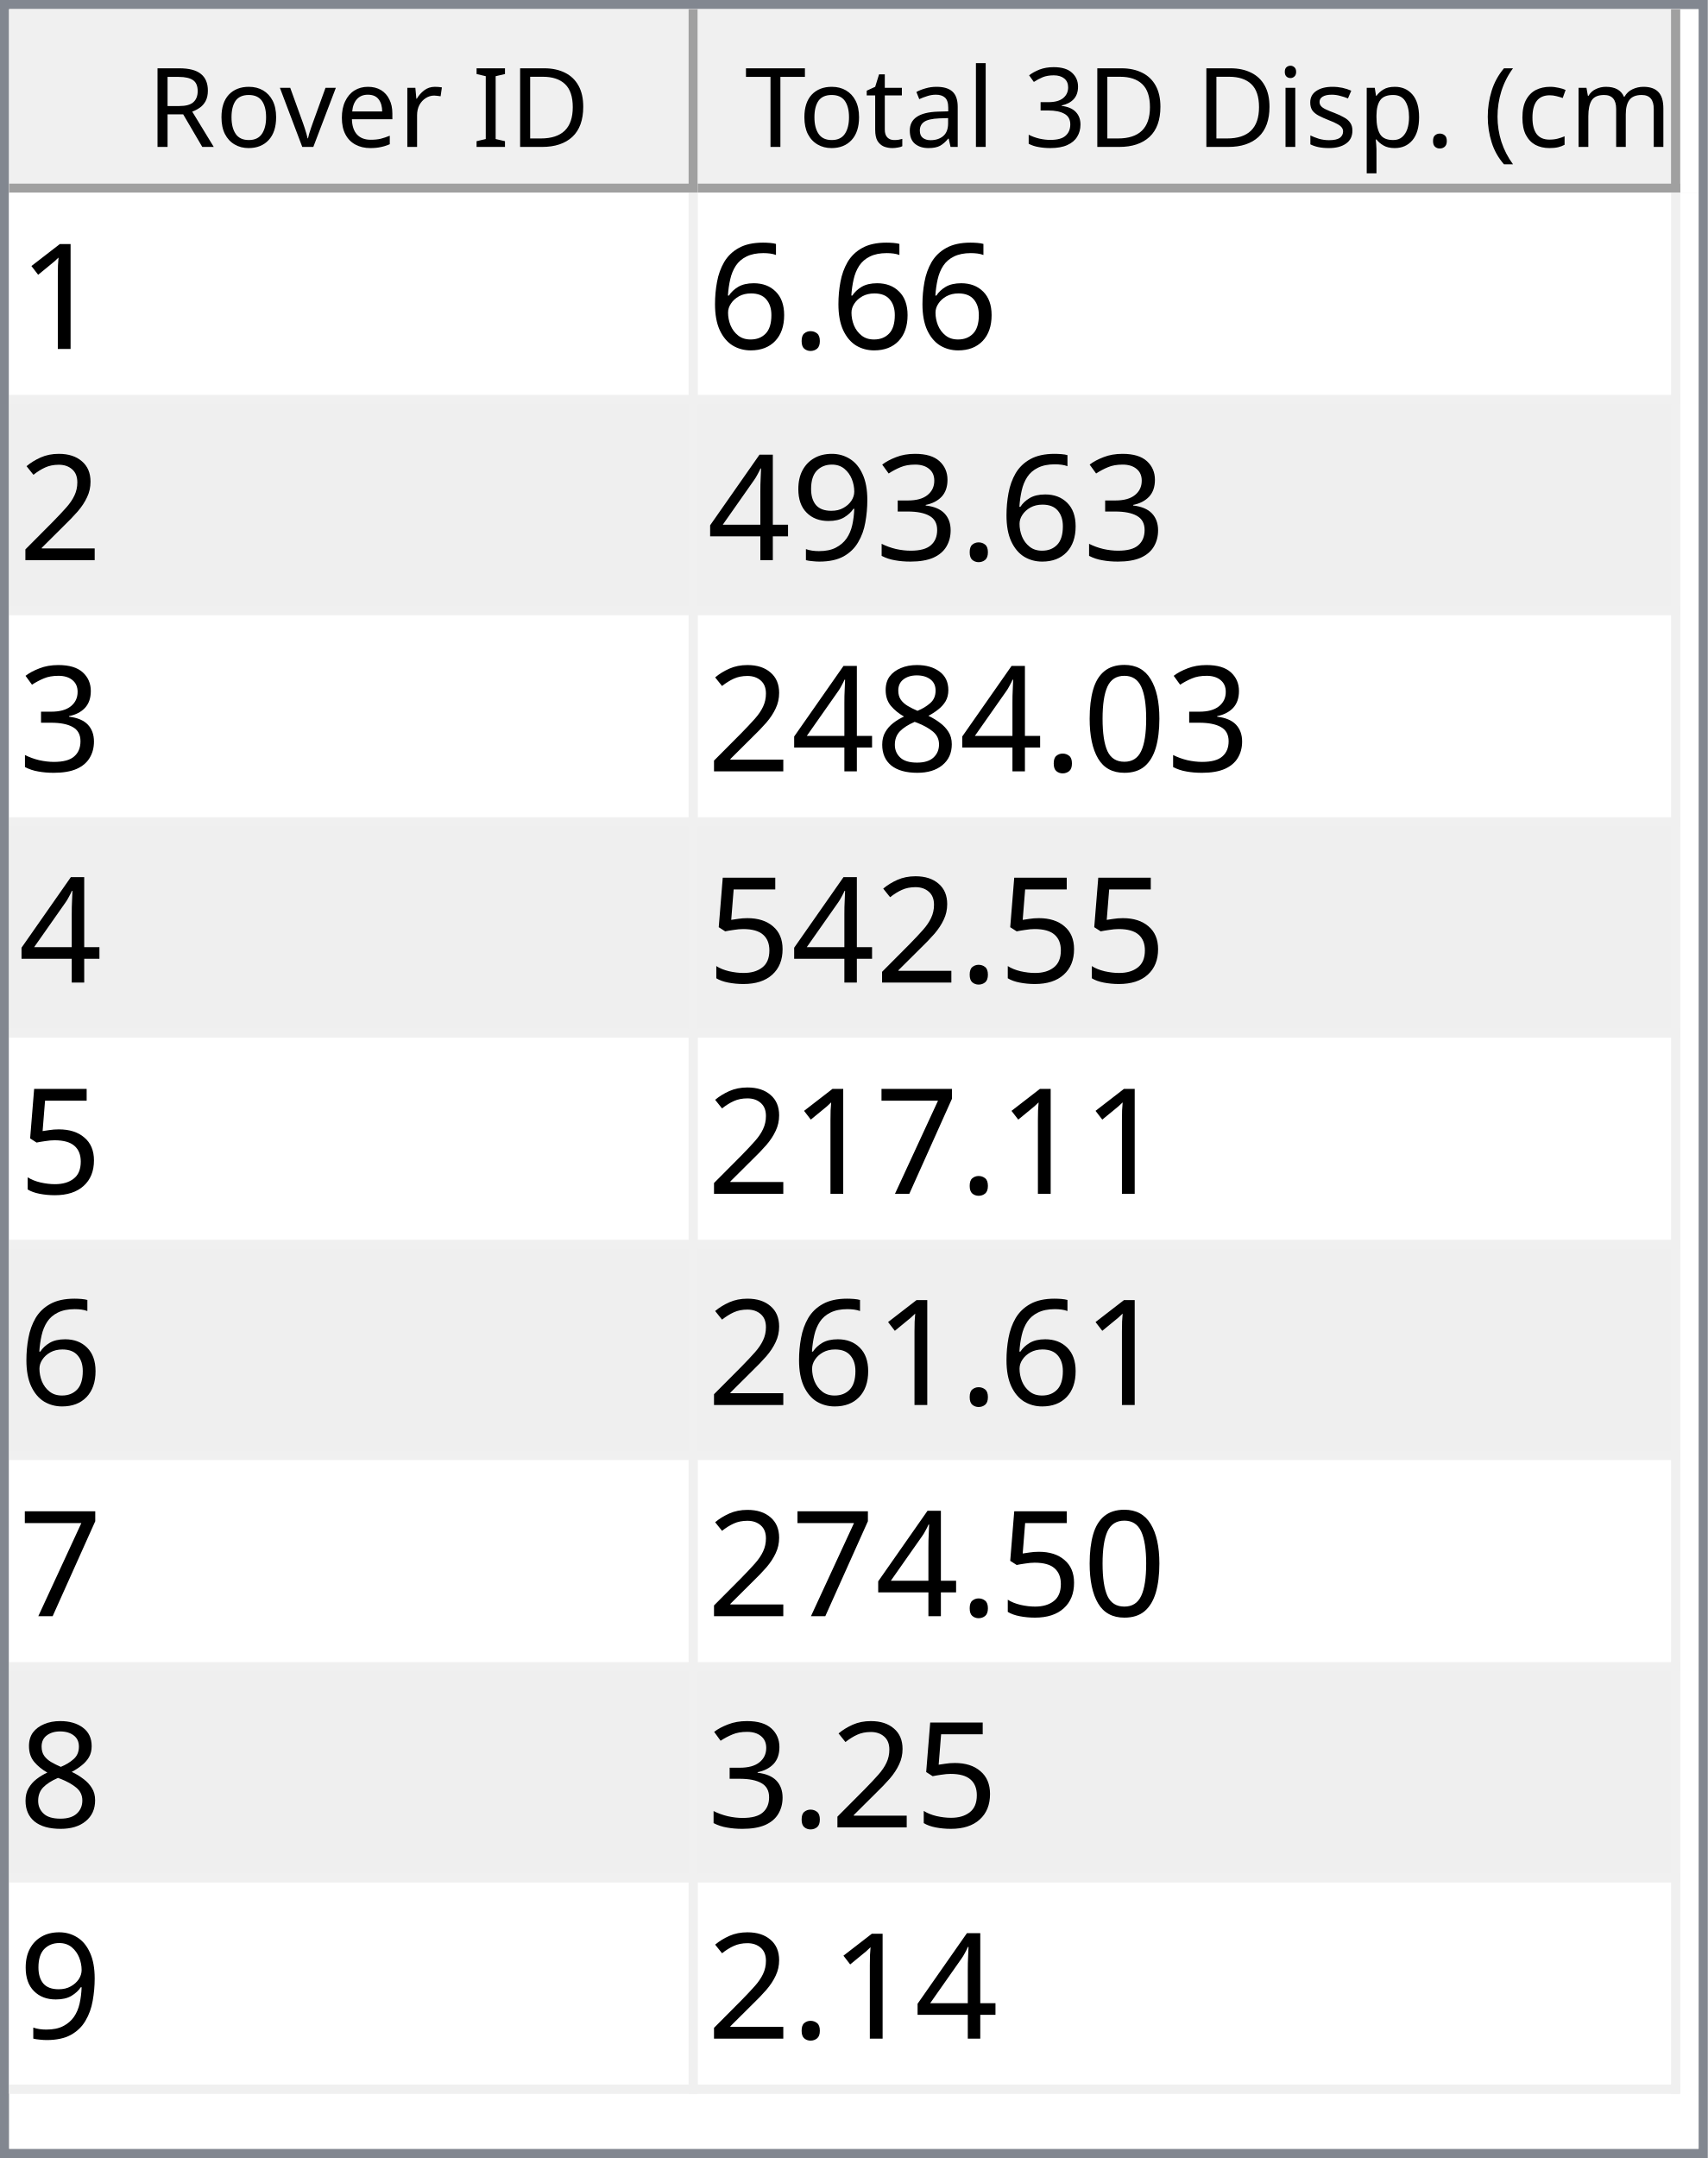
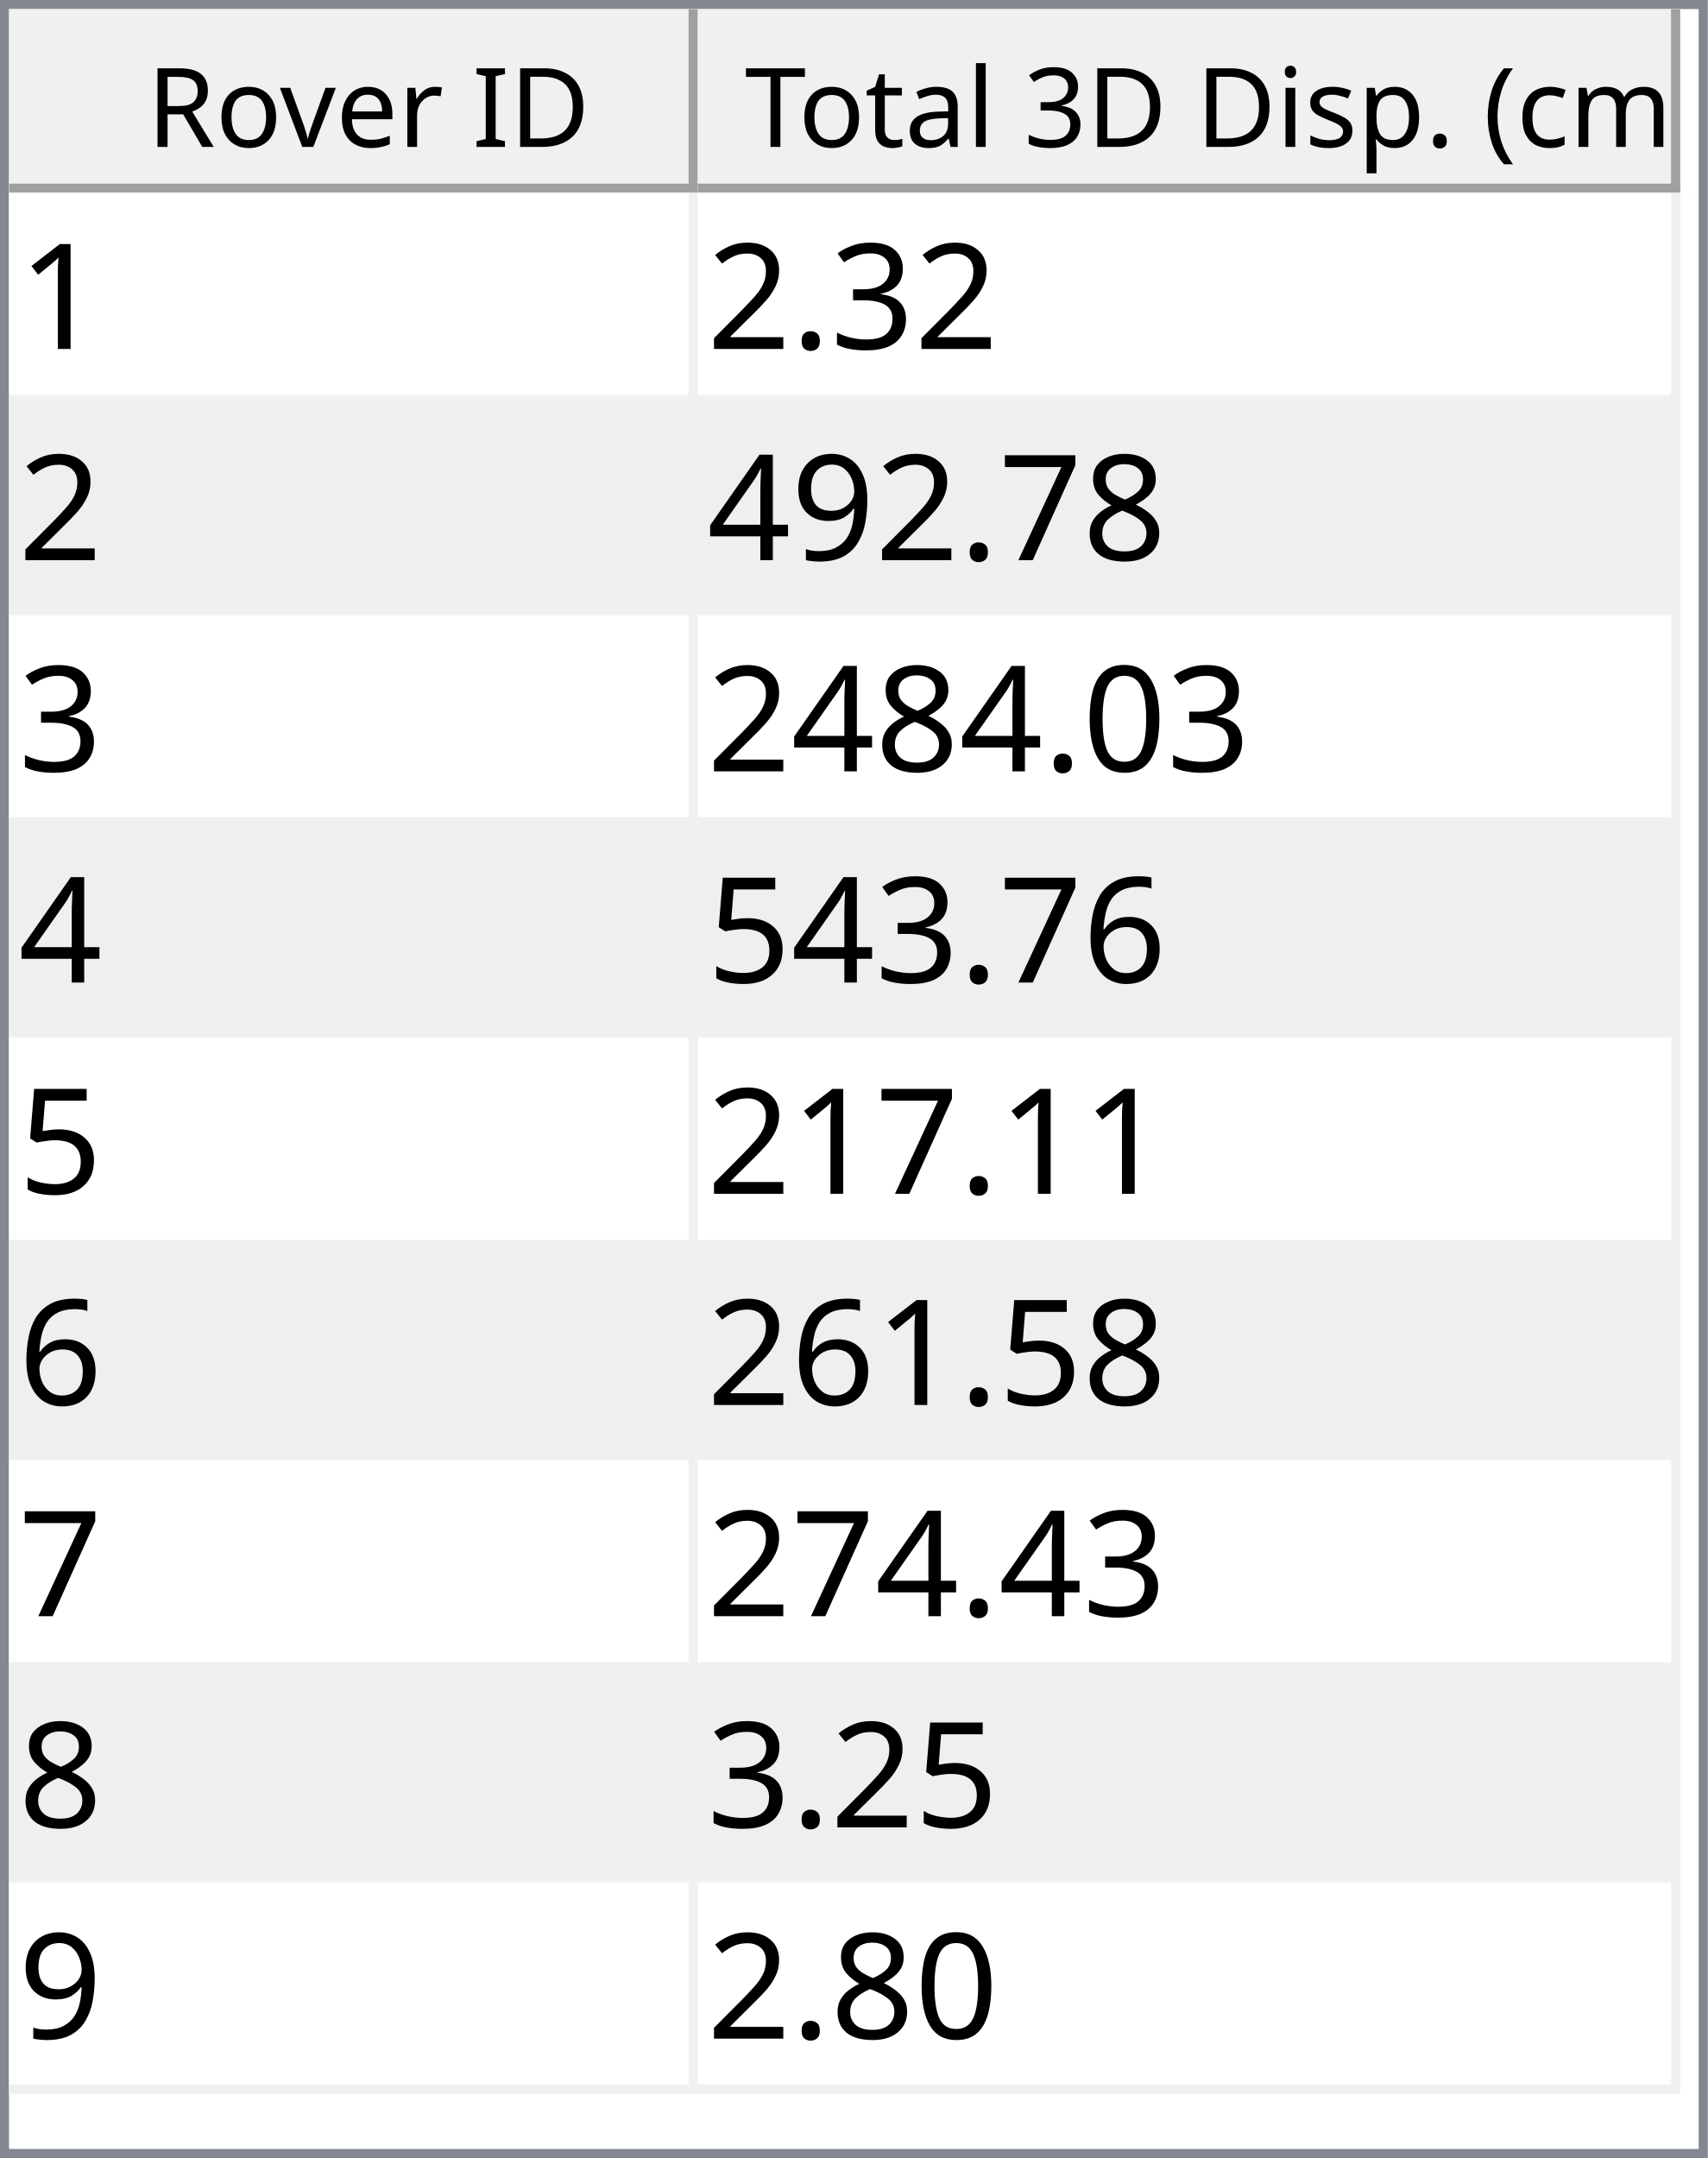
<svg xmlns="http://www.w3.org/2000/svg" style="fill-opacity:1; color-rendering:auto; color-interpolation:auto; text-rendering:auto; stroke:black; stroke-linecap:square; stroke-miterlimit:10; shape-rendering:auto; stroke-opacity:1; fill:black; stroke-dasharray:none; font-weight:normal; stroke-width:1; font-family:'Dialog'; font-style:normal; stroke-linejoin:miter; font-size:12px; stroke-dashoffset:0; image-rendering:auto;" width="186" height="235">
  <defs id="genericDefs" />
  <g>
    <defs id="defs1">
      <clipPath clipPathUnits="userSpaceOnUse" id="clipPath1">
        <path d="M0 0 L186 0 L186 235 L0 235 L0 0 Z" />
      </clipPath>
      <clipPath clipPathUnits="userSpaceOnUse" id="clipPath2">
        <path d="M0 0 L0 235 L186 235 L186 0 Z" />
      </clipPath>
      <clipPath clipPathUnits="userSpaceOnUse" id="clipPath3">
        <path d="M0 0 L0 20 L184 20 L184 0 Z" />
      </clipPath>
      <clipPath clipPathUnits="userSpaceOnUse" id="clipPath4">
        <path d="M0 0 L0 20 L75 20 L75 0 Z" />
      </clipPath>
      <clipPath clipPathUnits="userSpaceOnUse" id="clipPath5">
        <path d="M1 1 L1 19 L74 19 L74 1 Z" />
      </clipPath>
      <clipPath clipPathUnits="userSpaceOnUse" id="clipPath6">
        <path d="M0 0 L0 18 L73 18 L73 0 Z" />
      </clipPath>
      <clipPath clipPathUnits="userSpaceOnUse" id="clipPath7">
        <path d="M-0.5 -0.5 L-0.5 19.5 L74.5 19.5 L74.5 -0.5 Z" />
      </clipPath>
      <clipPath clipPathUnits="userSpaceOnUse" id="clipPath8">
        <path d="M0 0 L0 20 L107 20 L107 0 Z" />
      </clipPath>
      <clipPath clipPathUnits="userSpaceOnUse" id="clipPath9">
        <path d="M1 1 L1 19 L106 19 L106 1 Z" />
      </clipPath>
      <clipPath clipPathUnits="userSpaceOnUse" id="clipPath10">
        <path d="M0 0 L0 18 L105 18 L105 0 Z" />
      </clipPath>
      <clipPath clipPathUnits="userSpaceOnUse" id="clipPath11">
        <path d="M-0.5 -0.5 L-0.5 19.5 L106.5 19.5 L106.5 -0.5 Z" />
      </clipPath>
      <clipPath clipPathUnits="userSpaceOnUse" id="clipPath12">
        <path d="M0 0 L0 213 L184 213 L184 0 Z" />
      </clipPath>
      <clipPath clipPathUnits="userSpaceOnUse" id="clipPath13">
        <path d="M0 0 L0 207 L182 207 L182 0 Z" />
      </clipPath>
      <clipPath clipPathUnits="userSpaceOnUse" id="clipPath14">
        <path d="M-0.5 -0.5 L-0.5 206.5 L181.5 206.5 L181.5 -0.5 Z" />
      </clipPath>
      <clipPath clipPathUnits="userSpaceOnUse" id="clipPath15">
        <path d="M0 0 L0 22 L74 22 L74 0 Z" />
      </clipPath>
      <clipPath clipPathUnits="userSpaceOnUse" id="clipPath16">
        <path d="M0 0 L0 22 L106 22 L106 0 Z" />
      </clipPath>
      <font horiz-adv-x="64.551" id="font1">
        <font-face ascent="107.91" descent="25.098" units-per-em="100" style="font-style:normal; font-family:Segoe UI; font-weight:normal;" />
        <missing-glyph horiz-adv-x="64.551" d="M8.109 0 L8.109 68.266 L56.453 68.266 L56.453 0 L8.109 0 ZM15.328 7.234 L49.219 7.234 L49.219 61.031 L15.328 61.031 L15.328 7.234 Z" />
        <glyph unicode="D" horiz-adv-x="70.117" d="M9.188 0 L9.188 70.016 L28.516 70.016 Q65.531 70.016 65.531 35.891 Q65.531 19.672 55.25 9.836 Q44.969 0 27.734 0 L9.188 0 ZM17.391 62.594 L17.391 7.422 L27.828 7.422 Q41.609 7.422 49.273 14.797 Q56.938 22.172 56.938 35.688 Q56.938 62.594 28.328 62.594 L17.391 62.594 Z" />
        <glyph unicode="I" horiz-adv-x="26.611" d="M17.391 0 L9.188 0 L9.188 70.016 L17.391 70.016 L17.391 0 Z" />
        <glyph unicode=" " horiz-adv-x="27.393" d="" />
        <glyph unicode="r" horiz-adv-x="34.766" d="M34.188 41.891 Q32.078 43.5 28.125 43.5 Q23 43.5 19.555 38.672 Q16.109 33.844 16.109 25.484 L16.109 0 L8.109 0 L8.109 50 L16.109 50 L16.109 39.703 L16.312 39.703 Q18.016 44.969 21.531 47.922 Q25.047 50.875 29.391 50.875 Q32.516 50.875 34.188 50.203 L34.188 41.891 Z" />
        <glyph unicode="e" horiz-adv-x="52.295" d="M48.297 23 L12.984 23 Q13.188 14.656 17.484 10.109 Q21.781 5.562 29.297 5.562 Q37.75 5.562 44.828 11.141 L44.828 3.609 Q38.234 -1.172 27.391 -1.172 Q16.797 -1.172 10.742 5.641 Q4.688 12.453 4.688 24.812 Q4.688 36.469 11.305 43.82 Q17.922 51.172 27.734 51.172 Q37.547 51.172 42.922 44.828 Q48.297 38.484 48.297 27.203 L48.297 23 ZM40.094 29.781 Q40.047 36.719 36.75 40.578 Q33.453 44.438 27.594 44.438 Q21.922 44.438 17.969 40.383 Q14.016 36.328 13.094 29.781 L40.094 29.781 Z" />
        <glyph unicode="v" horiz-adv-x="47.9" d="M47.406 50 L27.484 0 L19.625 0 L0.688 50 L9.469 50 L22.172 13.672 Q23.578 9.672 23.922 6.688 L24.125 6.688 Q24.609 10.453 25.688 13.484 L38.969 50 L47.406 50 Z" />
        <glyph unicode="o" horiz-adv-x="58.594" d="M29 -1.172 Q17.922 -1.172 11.305 5.836 Q4.688 12.844 4.688 24.422 Q4.688 37.016 11.57 44.094 Q18.453 51.172 30.172 51.172 Q41.359 51.172 47.633 44.289 Q53.906 37.406 53.906 25.203 Q53.906 13.234 47.141 6.031 Q40.375 -1.172 29 -1.172 ZM29.594 44.438 Q21.875 44.438 17.383 39.188 Q12.891 33.938 12.891 24.703 Q12.891 15.828 17.43 10.695 Q21.969 5.562 29.594 5.562 Q37.359 5.562 41.531 10.594 Q45.703 15.625 45.703 24.906 Q45.703 34.281 41.531 39.359 Q37.359 44.438 29.594 44.438 Z" />
        <glyph unicode="R" horiz-adv-x="59.814" d="M59.375 0 L49.609 0 L37.891 19.625 Q36.281 22.359 34.766 24.289 Q33.25 26.219 31.664 27.438 Q30.078 28.656 28.25 29.219 Q26.422 29.781 24.125 29.781 L17.391 29.781 L17.391 0 L9.188 0 L9.188 70.016 L30.078 70.016 Q34.672 70.016 38.555 68.867 Q42.438 67.719 45.289 65.375 Q48.141 63.031 49.758 59.547 Q51.375 56.062 51.375 51.375 Q51.375 47.703 50.273 44.656 Q49.172 41.609 47.148 39.211 Q45.125 36.812 42.266 35.133 Q39.406 33.453 35.844 32.516 L35.844 32.328 Q37.594 31.547 38.891 30.547 Q40.188 29.547 41.359 28.18 Q42.531 26.812 43.68 25.078 Q44.828 23.344 46.234 21.047 L59.375 0 ZM17.391 62.594 L17.391 37.203 L28.516 37.203 Q31.594 37.203 34.203 38.133 Q36.812 39.062 38.719 40.797 Q40.625 42.531 41.703 45.047 Q42.781 47.562 42.781 50.688 Q42.781 56.297 39.141 59.445 Q35.5 62.594 28.609 62.594 L17.391 62.594 Z" />
        <glyph unicode=")" horiz-adv-x="30.176" d="M8.297 -15.922 L1.172 -15.922 Q16.406 2.344 16.406 26.812 Q16.406 51.469 1.078 70.016 L8.297 70.016 Q23.531 52.156 23.531 26.703 Q23.531 1.375 8.297 -15.922 Z" />
        <glyph unicode="m" horiz-adv-x="86.133" d="M79.109 0 L71.094 0 L71.094 28.719 Q71.094 37.016 68.531 40.727 Q65.969 44.438 59.906 44.438 Q54.781 44.438 51.195 39.75 Q47.609 35.062 47.609 28.516 L47.609 0 L39.594 0 L39.594 29.688 Q39.594 44.438 28.219 44.438 Q22.953 44.438 19.531 40.016 Q16.109 35.594 16.109 28.516 L16.109 0 L8.109 0 L8.109 50 L16.109 50 L16.109 42.094 L16.312 42.094 Q21.625 51.172 31.844 51.172 Q36.969 51.172 40.773 48.312 Q44.578 45.453 46 40.828 Q51.562 51.172 62.594 51.172 Q79.109 51.172 79.109 30.812 L79.109 0 Z" />
        <glyph unicode="c" horiz-adv-x="46.191" d="M42.188 2.297 Q36.422 -1.172 28.516 -1.172 Q17.828 -1.172 11.258 5.789 Q4.688 12.75 4.688 23.828 Q4.688 36.188 11.766 43.68 Q18.844 51.172 30.672 51.172 Q37.25 51.172 42.281 48.734 L42.281 40.531 Q36.719 44.438 30.375 44.438 Q22.703 44.438 17.797 38.945 Q12.891 33.453 12.891 24.516 Q12.891 15.719 17.508 10.641 Q22.125 5.562 29.891 5.562 Q36.422 5.562 42.188 9.906 L42.188 2.297 Z" />
        <glyph unicode="(" horiz-adv-x="30.176" d="M29.109 -15.922 L21.969 -15.922 Q6.844 1.375 6.844 26.703 Q6.844 52.156 21.969 70.016 L29.203 70.016 Q13.875 51.469 13.875 26.812 Q13.875 2.344 29.109 -15.922 Z" />
        <glyph unicode="." horiz-adv-x="21.68" d="M10.891 -1.078 Q8.641 -1.078 7.055 0.539 Q5.469 2.156 5.469 4.391 Q5.469 6.641 7.055 8.273 Q8.641 9.906 10.891 9.906 Q13.188 9.906 14.797 8.273 Q16.406 6.641 16.406 4.391 Q16.406 2.156 14.797 0.539 Q13.188 -1.078 10.891 -1.078 Z" />
        <glyph unicode="p" horiz-adv-x="58.789" d="M16.312 7.234 L16.109 7.234 L16.109 -23 L8.109 -23 L8.109 50 L16.109 50 L16.109 41.219 L16.312 41.219 Q22.219 51.172 33.594 51.172 Q43.266 51.172 48.688 44.461 Q54.109 37.75 54.109 26.469 Q54.109 13.922 48 6.375 Q41.891 -1.172 31.297 -1.172 Q21.578 -1.172 16.312 7.234 ZM16.109 27.391 L16.109 20.406 Q16.109 14.203 20.141 9.883 Q24.172 5.562 30.375 5.562 Q37.641 5.562 41.773 11.133 Q45.906 16.703 45.906 26.609 Q45.906 34.969 42.047 39.703 Q38.188 44.438 31.594 44.438 Q24.609 44.438 20.359 39.578 Q16.109 34.719 16.109 27.391 Z" />
        <glyph unicode="s" horiz-adv-x="42.432" d="M5.078 1.812 L5.078 10.406 Q11.625 5.562 19.484 5.562 Q30.031 5.562 30.031 12.594 Q30.031 14.594 29.125 15.992 Q28.219 17.391 26.68 18.461 Q25.141 19.531 23.07 20.383 Q21 21.234 18.609 22.172 Q15.281 23.484 12.766 24.828 Q10.25 26.172 8.57 27.859 Q6.891 29.547 6.031 31.695 Q5.172 33.844 5.172 36.719 Q5.172 40.234 6.789 42.945 Q8.406 45.656 11.086 47.484 Q13.766 49.312 17.211 50.242 Q20.656 51.172 24.312 51.172 Q30.812 51.172 35.938 48.922 L35.938 40.828 Q30.422 44.438 23.25 44.438 Q21 44.438 19.195 43.922 Q17.391 43.406 16.094 42.477 Q14.797 41.547 14.086 40.258 Q13.375 38.969 13.375 37.406 Q13.375 35.453 14.086 34.133 Q14.797 32.812 16.164 31.789 Q17.531 30.766 19.484 29.938 Q21.438 29.109 23.922 28.125 Q27.25 26.859 29.883 25.516 Q32.516 24.172 34.375 22.484 Q36.234 20.797 37.234 18.602 Q38.234 16.406 38.234 13.375 Q38.234 9.672 36.602 6.938 Q34.969 4.203 32.234 2.398 Q29.5 0.594 25.93 -0.289 Q22.359 -1.172 18.453 -1.172 Q10.75 -1.172 5.078 1.812 Z" />
        <glyph unicode="i" horiz-adv-x="24.219" d="M12.203 62.703 Q10.062 62.703 8.547 64.164 Q7.031 65.625 7.031 67.875 Q7.031 70.125 8.547 71.609 Q10.062 73.094 12.203 73.094 Q14.406 73.094 15.945 71.609 Q17.484 70.125 17.484 67.875 Q17.484 65.719 15.945 64.211 Q14.406 62.703 12.203 62.703 ZM16.109 0 L8.109 0 L8.109 50 L16.109 50 L16.109 0 Z" />
        <glyph unicode="3" horiz-adv-x="53.906" d="M46.531 19.828 Q46.531 15.094 44.75 11.211 Q42.969 7.328 39.719 4.57 Q36.469 1.812 31.93 0.297 Q27.391 -1.219 21.922 -1.219 Q11.922 -1.219 6 2.594 L6 11.188 Q13.094 5.609 22.219 5.609 Q25.875 5.609 28.828 6.539 Q31.781 7.469 33.906 9.227 Q36.031 10.984 37.18 13.477 Q38.328 15.969 38.328 19.094 Q38.328 32.812 18.797 32.812 L12.984 32.812 L12.984 39.594 L18.5 39.594 Q35.797 39.594 35.797 52.484 Q35.797 64.406 22.609 64.406 Q15.188 64.406 8.688 59.422 L8.688 67.188 Q15.375 71.188 24.609 71.188 Q29 71.188 32.57 69.969 Q36.141 68.75 38.68 66.555 Q41.219 64.359 42.609 61.281 Q44 58.203 44 54.5 Q44 40.672 30.031 36.719 L30.031 36.531 Q33.594 36.141 36.625 34.797 Q39.656 33.453 41.852 31.305 Q44.047 29.156 45.289 26.25 Q46.531 23.344 46.531 19.828 Z" />
        <glyph unicode="l" horiz-adv-x="24.219" d="M16.109 0 L8.109 0 L8.109 74.031 L16.109 74.031 L16.109 0 Z" />
        <glyph unicode="a" horiz-adv-x="50.879" d="M43.891 0 L35.891 0 L35.891 7.812 L35.688 7.812 Q30.469 -1.172 20.312 -1.172 Q12.844 -1.172 8.617 2.781 Q4.391 6.734 4.391 13.281 Q4.391 27.297 20.906 29.594 L35.891 31.688 Q35.891 44.438 25.594 44.438 Q16.547 44.438 9.281 38.281 L9.281 46.484 Q16.656 51.172 26.266 51.172 Q43.891 51.172 43.891 32.516 L43.891 0 ZM35.891 25.297 L23.828 23.641 Q18.266 22.859 15.43 20.875 Q12.594 18.891 12.594 13.875 Q12.594 10.203 15.211 7.883 Q17.828 5.562 22.172 5.562 Q28.125 5.562 32.008 9.742 Q35.891 13.922 35.891 20.312 L35.891 25.297 Z" />
        <glyph unicode="t" horiz-adv-x="33.887" d="M31.297 0.484 Q28.469 -1.078 23.828 -1.078 Q10.688 -1.078 10.688 13.578 L10.688 43.172 L2.094 43.172 L2.094 50 L10.688 50 L10.688 62.203 L18.703 64.797 L18.703 50 L31.297 50 L31.297 43.172 L18.703 43.172 L18.703 14.984 Q18.703 9.969 20.414 7.82 Q22.125 5.672 26.078 5.672 Q29.109 5.672 31.297 7.328 L31.297 0.484 Z" />
        <glyph unicode="T" horiz-adv-x="52.393" d="M50.594 62.594 L30.375 62.594 L30.375 0 L22.172 0 L22.172 62.594 L2 62.594 L2 70.016 L50.594 70.016 L50.594 62.594 Z" />
      </font>
      <font horiz-adv-x="75.0" id="font2">
        <font-face ascent="100.537" descent="21.973" units-per-em="100" style="font-style:normal; font-family:sans-serif; font-weight:normal;" />
        <missing-glyph horiz-adv-x="75.0" d="M12.5 0 L12.5 62.5 L62.5 62.5 L62.5 0 L12.5 0 ZM14.062 1.562 L60.938 1.562 L60.938 60.938 L14.062 60.938 L14.062 1.562 Z" />
        <glyph unicode="1" horiz-adv-x="55.615" d="M37.25 0 L28.469 0 L28.469 56 Q25.297 52.984 20.141 49.953 Q14.984 46.922 10.891 45.406 L10.891 53.906 Q18.266 57.375 23.781 62.305 Q29.297 67.234 31.594 71.875 L37.25 71.875 L37.25 0 Z" />
+         <glyph unicode="3" horiz-adv-x="55.615" d="M4.203 18.891 L12.984 20.062 Q14.5 12.594 18.141 9.297 Q21.781 6 27 6 Q33.203 6 37.477 10.297 Q41.75 14.594 41.75 20.953 Q41.75 27 37.797 30.93 Q33.844 34.859 27.734 34.859 Q25.25 34.859 21.531 33.891 L22.516 41.609 Q23.391 41.5 23.922 41.5 Q29.547 41.5 34.039 44.43 Q38.531 47.359 38.531 53.469 Q38.531 58.297 35.258 61.477 Q31.984 64.656 26.812 64.656 Q21.688 64.656 18.266 61.43 Q14.844 58.203 13.875 51.766 L5.078 53.328 Q6.688 62.156 12.398 67.016 Q18.109 71.875 26.609 71.875 Q32.469 71.875 37.398 69.359 Q42.328 66.844 44.945 62.5 Q47.562 58.156 47.562 53.266 Q47.562 48.641 45.07 44.828 Q42.578 41.016 37.703 38.766 Q44.047 37.312 47.562 32.695 Q51.078 28.078 51.078 21.141 Q51.078 11.766 44.242 5.25 Q37.406 -1.266 26.953 -1.266 Q17.531 -1.266 11.305 4.352 Q5.078 9.969 4.203 18.891 Z" />
        <glyph unicode="." horiz-adv-x="27.783" d="M9.078 0 L9.078 10.016 L19.094 10.016 L19.094 0 L9.078 0 Z" />
-         <glyph unicode="6" horiz-adv-x="55.615" d="M49.75 54.047 L41.016 53.375 Q39.844 58.547 37.703 60.891 Q34.125 64.656 28.906 64.656 Q24.703 64.656 21.531 62.312 Q17.391 59.281 14.992 53.469 Q12.594 47.656 12.5 36.922 Q15.672 41.75 20.266 44.094 Q24.859 46.438 29.891 46.438 Q38.672 46.438 44.852 39.969 Q51.031 33.5 51.031 23.25 Q51.031 16.5 48.125 10.719 Q45.219 4.938 40.141 1.859 Q35.062 -1.219 28.609 -1.219 Q17.625 -1.219 10.695 6.859 Q3.766 14.938 3.766 33.5 Q3.766 54.25 11.422 63.672 Q18.109 71.875 29.438 71.875 Q37.891 71.875 43.289 67.141 Q48.688 62.406 49.75 54.047 ZM13.875 23.188 Q13.875 18.656 15.797 14.508 Q17.719 10.359 21.188 8.18 Q24.656 6 28.469 6 Q34.031 6 38.039 10.492 Q42.047 14.984 42.047 22.703 Q42.047 30.125 38.086 34.398 Q34.125 38.672 28.125 38.672 Q22.172 38.672 18.023 34.398 Q13.875 30.125 13.875 23.188 Z" />
        <glyph unicode="2" horiz-adv-x="55.615" d="M50.344 8.453 L50.344 0 L3.031 0 Q2.938 3.172 4.047 6.109 Q5.859 10.938 9.836 15.625 Q13.812 20.312 21.344 26.469 Q33.016 36.031 37.117 41.625 Q41.219 47.219 41.219 52.203 Q41.219 57.422 37.477 61.008 Q33.734 64.594 27.734 64.594 Q21.391 64.594 17.578 60.789 Q13.766 56.984 13.719 50.25 L4.688 51.172 Q5.609 61.281 11.664 66.578 Q17.719 71.875 27.938 71.875 Q38.234 71.875 44.242 66.164 Q50.25 60.453 50.25 52 Q50.25 47.703 48.492 43.555 Q46.734 39.406 42.656 34.812 Q38.578 30.219 29.109 22.219 Q21.188 15.578 18.945 13.211 Q16.703 10.844 15.234 8.453 L50.344 8.453 Z" />
-         <glyph unicode="3" horiz-adv-x="55.615" d="M4.203 18.891 L12.984 20.062 Q14.5 12.594 18.141 9.297 Q21.781 6 27 6 Q33.203 6 37.477 10.297 Q41.75 14.594 41.75 20.953 Q41.75 27 37.797 30.93 Q33.844 34.859 27.734 34.859 Q25.25 34.859 21.531 33.891 L22.516 41.609 Q23.391 41.5 23.922 41.5 Q29.547 41.5 34.039 44.43 Q38.531 47.359 38.531 53.469 Q38.531 58.297 35.258 61.477 Q31.984 64.656 26.812 64.656 Q21.688 64.656 18.266 61.43 Q14.844 58.203 13.875 51.766 L5.078 53.328 Q6.688 62.156 12.398 67.016 Q18.109 71.875 26.609 71.875 Q32.469 71.875 37.398 69.359 Q42.328 66.844 44.945 62.5 Q47.562 58.156 47.562 53.266 Q47.562 48.641 45.07 44.828 Q42.578 41.016 37.703 38.766 Q44.047 37.312 47.562 32.695 Q51.078 28.078 51.078 21.141 Q51.078 11.766 44.242 5.25 Q37.406 -1.266 26.953 -1.266 Q17.531 -1.266 11.305 4.352 Q5.078 9.969 4.203 18.891 Z" />
+         <glyph unicode="8" horiz-adv-x="55.615" d="M17.672 38.812 Q12.203 40.828 9.57 44.539 Q6.938 48.25 6.938 53.422 Q6.938 61.234 12.555 66.555 Q18.172 71.875 27.484 71.875 Q36.859 71.875 42.578 66.43 Q48.297 60.984 48.297 53.172 Q48.297 48.188 45.68 44.508 Q43.062 40.828 37.75 38.812 Q44.344 36.672 47.781 31.883 Q51.219 27.094 51.219 20.453 Q51.219 11.281 44.727 5.031 Q38.234 -1.219 27.641 -1.219 Q17.047 -1.219 10.547 5.055 Q4.047 11.328 4.047 20.703 Q4.047 27.688 7.594 32.398 Q11.141 37.109 17.672 38.812 ZM15.922 53.719 Q15.922 48.641 19.195 45.414 Q22.469 42.188 27.688 42.188 Q32.766 42.188 36.016 45.383 Q39.266 48.578 39.266 53.219 Q39.266 58.062 35.914 61.359 Q32.562 64.656 27.594 64.656 Q22.562 64.656 19.242 61.43 Q15.922 58.203 15.922 53.719 ZM13.094 20.656 Q13.094 16.891 14.875 13.375 Q16.656 9.859 20.172 7.93 Q23.688 6 27.734 6 Q34.031 6 38.133 10.055 Q42.234 14.109 42.234 20.359 Q42.234 26.703 38.016 30.859 Q33.797 35.016 27.438 35.016 Q21.234 35.016 17.164 30.914 Q13.094 26.812 13.094 20.656 Z" />
+         <glyph unicode="7" horiz-adv-x="55.615" d="M4.734 62.203 L4.734 70.656 L51.078 70.656 L51.078 63.812 Q44.234 56.547 37.523 44.484 Q30.812 32.422 27.156 19.672 Q24.516 10.688 23.781 0 L14.75 0 Q14.891 8.453 18.062 20.414 Q21.234 32.375 27.172 43.484 Q33.109 54.594 39.797 62.203 L4.734 62.203 Z" />
        <glyph unicode="9" horiz-adv-x="55.615" d="M5.469 16.547 L13.922 17.328 Q14.984 11.375 18.016 8.688 Q21.047 6 25.781 6 Q29.828 6 32.883 7.859 Q35.938 9.719 37.891 12.82 Q39.844 15.922 41.164 21.195 Q42.484 26.469 42.484 31.938 Q42.484 32.516 42.438 33.688 Q39.797 29.5 35.234 26.883 Q30.672 24.266 25.344 24.266 Q16.453 24.266 10.305 30.711 Q4.156 37.156 4.156 47.703 Q4.156 58.594 10.578 65.234 Q17 71.875 26.656 71.875 Q33.641 71.875 39.43 68.117 Q45.219 64.359 48.219 57.398 Q51.219 50.438 51.219 37.25 Q51.219 23.531 48.242 15.406 Q45.266 7.281 39.383 3.031 Q33.5 -1.219 25.594 -1.219 Q17.188 -1.219 11.867 3.445 Q6.547 8.109 5.469 16.547 ZM41.453 48.141 Q41.453 55.719 37.43 60.156 Q33.406 64.594 27.734 64.594 Q21.875 64.594 17.531 59.812 Q13.188 55.031 13.188 47.406 Q13.188 40.578 17.312 36.305 Q21.438 32.031 27.484 32.031 Q33.594 32.031 37.523 36.305 Q41.453 40.578 41.453 48.141 Z" />
        <glyph unicode="4" horiz-adv-x="55.615" d="M32.328 0 L32.328 17.141 L1.266 17.141 L1.266 25.203 L33.938 71.578 L41.109 71.578 L41.109 25.203 L50.781 25.203 L50.781 17.141 L41.109 17.141 L41.109 0 L32.328 0 ZM32.328 25.203 L32.328 57.469 L9.906 25.203 L32.328 25.203 Z" />
        <glyph unicode="0" horiz-adv-x="55.615" d="M4.156 35.297 Q4.156 48 6.766 55.742 Q9.375 63.484 14.523 67.68 Q19.672 71.875 27.484 71.875 Q33.25 71.875 37.594 69.555 Q41.938 67.234 44.773 62.867 Q47.609 58.5 49.219 52.227 Q50.828 45.953 50.828 35.297 Q50.828 22.703 48.242 14.969 Q45.656 7.234 40.508 3.008 Q35.359 -1.219 27.484 -1.219 Q17.141 -1.219 11.234 6.203 Q4.156 15.141 4.156 35.297 ZM13.188 35.297 Q13.188 17.672 17.312 11.836 Q21.438 6 27.484 6 Q33.547 6 37.672 11.859 Q41.797 17.719 41.797 35.297 Q41.797 52.984 37.672 58.789 Q33.547 64.594 27.391 64.594 Q21.344 64.594 17.719 59.469 Q13.188 52.938 13.188 35.297 Z" />
-         <glyph unicode="8" horiz-adv-x="55.615" d="M17.672 38.812 Q12.203 40.828 9.57 44.539 Q6.938 48.25 6.938 53.422 Q6.938 61.234 12.555 66.555 Q18.172 71.875 27.484 71.875 Q36.859 71.875 42.578 66.43 Q48.297 60.984 48.297 53.172 Q48.297 48.188 45.68 44.508 Q43.062 40.828 37.75 38.812 Q44.344 36.672 47.781 31.883 Q51.219 27.094 51.219 20.453 Q51.219 11.281 44.727 5.031 Q38.234 -1.219 27.641 -1.219 Q17.047 -1.219 10.547 5.055 Q4.047 11.328 4.047 20.703 Q4.047 27.688 7.594 32.398 Q11.141 37.109 17.672 38.812 ZM15.922 53.719 Q15.922 48.641 19.195 45.414 Q22.469 42.188 27.688 42.188 Q32.766 42.188 36.016 45.383 Q39.266 48.578 39.266 53.219 Q39.266 58.062 35.914 61.359 Q32.562 64.656 27.594 64.656 Q22.562 64.656 19.242 61.43 Q15.922 58.203 15.922 53.719 ZM13.094 20.656 Q13.094 16.891 14.875 13.375 Q16.656 9.859 20.172 7.93 Q23.688 6 27.734 6 Q34.031 6 38.133 10.055 Q42.234 14.109 42.234 20.359 Q42.234 26.703 38.016 30.859 Q33.797 35.016 27.438 35.016 Q21.234 35.016 17.164 30.914 Q13.094 26.812 13.094 20.656 Z" />
+         <glyph unicode="6" horiz-adv-x="55.615" d="M49.75 54.047 L41.016 53.375 Q39.844 58.547 37.703 60.891 Q34.125 64.656 28.906 64.656 Q24.703 64.656 21.531 62.312 Q17.391 59.281 14.992 53.469 Q12.594 47.656 12.5 36.922 Q15.672 41.75 20.266 44.094 Q24.859 46.438 29.891 46.438 Q38.672 46.438 44.852 39.969 Q51.031 33.5 51.031 23.25 Q51.031 16.5 48.125 10.719 Q45.219 4.938 40.141 1.859 Q35.062 -1.219 28.609 -1.219 Q17.625 -1.219 10.695 6.859 Q3.766 14.938 3.766 33.5 Q3.766 54.25 11.422 63.672 Q18.109 71.875 29.438 71.875 Q37.891 71.875 43.289 67.141 Q48.688 62.406 49.75 54.047 ZM13.875 23.188 Q13.875 18.656 15.797 14.508 Q17.719 10.359 21.188 8.18 Q24.656 6 28.469 6 Q34.031 6 38.039 10.492 Q42.047 14.984 42.047 22.703 Q42.047 30.125 38.086 34.398 Q34.125 38.672 28.125 38.672 Q22.172 38.672 18.023 34.398 Q13.875 30.125 13.875 23.188 Z" />
        <glyph unicode="5" horiz-adv-x="55.615" d="M4.156 18.75 L13.375 19.531 Q14.406 12.797 18.141 9.398 Q21.875 6 27.156 6 Q33.5 6 37.891 10.789 Q42.281 15.578 42.281 23.484 Q42.281 31 38.062 35.352 Q33.844 39.703 27 39.703 Q22.75 39.703 19.336 37.773 Q15.922 35.844 13.969 32.766 L5.719 33.844 L12.641 70.609 L48.25 70.609 L48.25 62.203 L19.672 62.203 L15.828 42.969 Q22.266 47.469 29.344 47.469 Q38.719 47.469 45.164 40.969 Q51.609 34.469 51.609 24.266 Q51.609 14.547 45.953 7.469 Q39.062 -1.219 27.156 -1.219 Q17.391 -1.219 11.211 4.25 Q5.031 9.719 4.156 18.75 Z" />
-         <glyph unicode="7" horiz-adv-x="55.615" d="M4.734 62.203 L4.734 70.656 L51.078 70.656 L51.078 63.812 Q44.234 56.547 37.523 44.484 Q30.812 32.422 27.156 19.672 Q24.516 10.688 23.781 0 L14.75 0 Q14.891 8.453 18.062 20.414 Q21.234 32.375 27.172 43.484 Q33.109 54.594 39.797 62.203 L4.734 62.203 Z" />
      </font>
    </defs>
    <g style="fill:white; stroke:white;">
      <rect x="0" y="0" width="186" style="clip-path:url(#clipPath1); stroke:none;" height="235" />
    </g>
    <g style="fill:white; text-rendering:optimizeSpeed; color-rendering:optimizeSpeed; image-rendering:optimizeSpeed; shape-rendering:crispEdges; stroke:white; color-interpolation:sRGB;">
      <rect x="0" width="186" height="235" y="0" style="stroke:none;" />
      <path style="stroke:none;" d="M0 235 L186 235 L186 0 L0 0 Z" />
    </g>
    <g style="fill:rgb(240,240,240); font-family:'Segoe UI'; stroke:rgb(240,240,240);">
      <rect x="0" y="0" width="186" style="clip-path:url(#clipPath2); stroke:none;" height="235" />
    </g>
    <g style="fill:rgb(130,135,144); font-family:'Segoe UI'; stroke:rgb(130,135,144);">
      <path d="M0 0 L186 0 L186 235 L0 235 L0 0 ZM1 1 L185 1 L185 234 L1 234 L1 1 Z" style="fill-rule:evenodd; clip-path:url(#clipPath2); stroke:none;" />
    </g>
    <g style="fill:white; font-family:'Segoe UI'; stroke:white;" transform="translate(1,1)">
      <rect x="0" y="0" width="184" style="clip-path:url(#clipPath3); stroke:none;" height="20" />
    </g>
    <g style="fill:rgb(240,240,240); font-family:'Segoe UI'; stroke:rgb(240,240,240);" transform="translate(1,1)">
      <rect x="0" y="0" width="75" style="clip-path:url(#clipPath4); stroke:none;" height="20" />
    </g>
    <g style="font-family:'Segoe UI';" transform="translate(2,2)">
      <text x="14" xml:space="preserve" y="14" style="clip-path:url(#clipPath6); stroke:none;">Rover ID</text>
    </g>
    <g style="fill:rgb(160,160,160); font-family:'Segoe UI'; stroke:rgb(160,160,160); stroke-linejoin:bevel;" transform="translate(1.5,1.5)">
      <line x1="74" x2="74" y1="0" style="fill:none; clip-path:url(#clipPath7);" y2="19" />
    </g>
    <g style="fill:rgb(160,160,160); font-family:'Segoe UI'; stroke:rgb(160,160,160); stroke-linejoin:bevel;" transform="matrix(1,0,0,1,1,1) translate(0.5,0.5)">
      <line x1="0" x2="74" y1="19" style="fill:none; clip-path:url(#clipPath7);" y2="19" />
    </g>
    <g style="fill:rgb(240,240,240); font-family:'Segoe UI'; stroke:rgb(240,240,240);" transform="translate(76,1)">
      <rect x="0" y="0" width="107" style="clip-path:url(#clipPath8); stroke:none;" height="20" />
    </g>
    <g style="font-family:'Segoe UI';" transform="translate(77,2)">
      <text x="1" xml:space="preserve" y="14" style="clip-path:url(#clipPath10); stroke:none;"> Total 3D Disp. (cm)</text>
    </g>
    <g style="fill:rgb(160,160,160); font-family:'Segoe UI'; stroke:rgb(160,160,160); stroke-linejoin:bevel;" transform="translate(76.5,1.5)">
      <line x1="106" x2="106" y1="0" style="fill:none; clip-path:url(#clipPath11);" y2="19" />
    </g>
    <g style="fill:rgb(160,160,160); font-family:'Segoe UI'; stroke:rgb(160,160,160); stroke-linejoin:bevel;" transform="matrix(1,0,0,1,76,1) translate(0.5,0.5)">
      <line x1="0" x2="106" y1="19" style="fill:none; clip-path:url(#clipPath11);" y2="19" />
    </g>
    <g style="fill:white; font-family:'Segoe UI'; stroke:white;" transform="translate(1,21)">
      <rect x="0" y="0" width="184" style="clip-path:url(#clipPath12); stroke:none;" height="213" />
    </g>
    <g style="fill:rgb(240,240,240); font-size:16px; font-family:sans-serif; stroke:rgb(240,240,240);" transform="translate(1,21)">
      <rect x="0" y="0" width="182" style="clip-path:url(#clipPath13); stroke:none;" height="207" />
      <line transform="translate(0.5,0.5)" x1="0" x2="181" y1="22" style="clip-path:url(#clipPath14); fill:none; stroke-linejoin:bevel;" y2="22" />
    </g>
    <g transform="matrix(1,0,0,1,1,21) translate(0.5,0.5)" style="fill:rgb(240,240,240); font-size:16px; font-family:sans-serif; stroke:rgb(240,240,240); stroke-linejoin:bevel;">
      <line x1="0" x2="181" y1="45" style="fill:none; clip-path:url(#clipPath14);" y2="45" />
    </g>
    <g transform="matrix(1,0,0,1,1,21) translate(0.5,0.5)" style="fill:rgb(240,240,240); font-size:16px; font-family:sans-serif; stroke:rgb(240,240,240); stroke-linejoin:bevel;">
      <line x1="0" x2="181" y1="68" style="fill:none; clip-path:url(#clipPath14);" y2="68" />
    </g>
    <g transform="matrix(1,0,0,1,1,21) translate(0.5,0.5)" style="fill:rgb(240,240,240); font-size:16px; font-family:sans-serif; stroke:rgb(240,240,240); stroke-linejoin:bevel;">
      <line x1="0" x2="181" y1="91" style="fill:none; clip-path:url(#clipPath14);" y2="91" />
    </g>
    <g transform="matrix(1,0,0,1,1,21) translate(0.5,0.5)" style="fill:rgb(240,240,240); font-size:16px; font-family:sans-serif; stroke:rgb(240,240,240); stroke-linejoin:bevel;">
      <line x1="0" x2="181" y1="114" style="fill:none; clip-path:url(#clipPath14);" y2="114" />
    </g>
    <g transform="matrix(1,0,0,1,1,21) translate(0.5,0.5)" style="fill:rgb(240,240,240); font-size:16px; font-family:sans-serif; stroke:rgb(240,240,240); stroke-linejoin:bevel;">
      <line x1="0" x2="181" y1="137" style="fill:none; clip-path:url(#clipPath14);" y2="137" />
    </g>
    <g transform="matrix(1,0,0,1,1,21) translate(0.5,0.5)" style="fill:rgb(240,240,240); font-size:16px; font-family:sans-serif; stroke:rgb(240,240,240); stroke-linejoin:bevel;">
      <line x1="0" x2="181" y1="160" style="fill:none; clip-path:url(#clipPath14);" y2="160" />
    </g>
    <g transform="matrix(1,0,0,1,1,21) translate(0.5,0.5)" style="fill:rgb(240,240,240); font-size:16px; font-family:sans-serif; stroke:rgb(240,240,240); stroke-linejoin:bevel;">
      <line x1="0" x2="181" y1="183" style="fill:none; clip-path:url(#clipPath14);" y2="183" />
    </g>
    <g transform="matrix(1,0,0,1,1,21) translate(0.5,0.5)" style="fill:rgb(240,240,240); font-size:16px; font-family:sans-serif; stroke:rgb(240,240,240); stroke-linejoin:bevel;">
      <line x1="0" x2="181" y1="206" style="fill:none; clip-path:url(#clipPath14);" y2="206" />
    </g>
    <g transform="matrix(1,0,0,1,1,21) translate(0.5,0.5)" style="fill:rgb(240,240,240); font-size:16px; font-family:sans-serif; stroke:rgb(240,240,240); stroke-linejoin:bevel;">
      <line x1="74" x2="74" y1="0" style="fill:none; clip-path:url(#clipPath14);" y2="206" />
    </g>
    <g transform="matrix(1,0,0,1,1,21) translate(0.5,0.5)" style="fill:rgb(240,240,240); font-size:16px; font-family:sans-serif; stroke:rgb(240,240,240); stroke-linejoin:bevel;">
      <line x1="181" x2="181" y1="0" style="fill:none; clip-path:url(#clipPath14);" y2="206" />
    </g>
    <g style="fill:white; font-size:16px; font-family:sans-serif; stroke:white;" transform="matrix(1,0,0,1,1,21)">
      <rect x="0" y="0" width="74" style="clip-path:url(#clipPath15); stroke:none;" height="22" />
      <text x="1" y="17" style="fill:black; clip-path:url(#clipPath15); stroke:none;" xml:space="preserve">1</text>
    </g>
    <g style="fill:white; font-size:16px; font-family:sans-serif; stroke:white;" transform="matrix(1,0,0,1,1,21) translate(75,0)">
      <rect x="0" y="0" width="106" style="clip-path:url(#clipPath16); stroke:none;" height="22" />
-       <text x="1" y="17" style="fill:black; clip-path:url(#clipPath16); stroke:none;" xml:space="preserve">6.66</text>
+       <text x="1" y="17" style="fill:black; clip-path:url(#clipPath16); stroke:none;" xml:space="preserve">2.32</text>
    </g>
    <g style="fill:rgb(239,239,239); font-size:16px; font-family:sans-serif; stroke:rgb(239,239,239);" transform="matrix(1,0,0,1,1,21) translate(0,23)">
      <rect x="0" y="0" width="74" style="clip-path:url(#clipPath15); stroke:none;" height="22" />
      <text x="1" y="17" style="fill:black; clip-path:url(#clipPath15); stroke:none;" xml:space="preserve">2</text>
    </g>
    <g style="fill:rgb(239,239,239); font-size:16px; font-family:sans-serif; stroke:rgb(239,239,239);" transform="matrix(1,0,0,1,1,21) translate(75,23)">
      <rect x="0" y="0" width="106" style="clip-path:url(#clipPath16); stroke:none;" height="22" />
-       <text x="1" y="17" style="fill:black; clip-path:url(#clipPath16); stroke:none;" xml:space="preserve">493.63</text>
+       <text x="1" y="17" style="fill:black; clip-path:url(#clipPath16); stroke:none;" xml:space="preserve">492.78</text>
    </g>
    <g style="fill:white; font-size:16px; font-family:sans-serif; stroke:white;" transform="matrix(1,0,0,1,1,21) translate(0,46)">
      <rect x="0" y="0" width="74" style="clip-path:url(#clipPath15); stroke:none;" height="22" />
      <text x="1" y="17" style="fill:black; clip-path:url(#clipPath15); stroke:none;" xml:space="preserve">3</text>
    </g>
    <g style="fill:white; font-size:16px; font-family:sans-serif; stroke:white;" transform="matrix(1,0,0,1,1,21) translate(75,46)">
      <rect x="0" y="0" width="106" style="clip-path:url(#clipPath16); stroke:none;" height="22" />
      <text x="1" y="17" style="fill:black; clip-path:url(#clipPath16); stroke:none;" xml:space="preserve">2484.03</text>
    </g>
    <g style="fill:rgb(239,239,239); font-size:16px; font-family:sans-serif; stroke:rgb(239,239,239);" transform="matrix(1,0,0,1,1,21) translate(0,69)">
      <rect x="0" y="0" width="74" style="clip-path:url(#clipPath15); stroke:none;" height="22" />
      <text x="1" y="17" style="fill:black; clip-path:url(#clipPath15); stroke:none;" xml:space="preserve">4</text>
    </g>
    <g style="fill:rgb(239,239,239); font-size:16px; font-family:sans-serif; stroke:rgb(239,239,239);" transform="matrix(1,0,0,1,1,21) translate(75,69)">
      <rect x="0" y="0" width="106" style="clip-path:url(#clipPath16); stroke:none;" height="22" />
-       <text x="1" y="17" style="fill:black; clip-path:url(#clipPath16); stroke:none;" xml:space="preserve">542.55</text>
+       <text x="1" y="17" style="fill:black; clip-path:url(#clipPath16); stroke:none;" xml:space="preserve">543.76</text>
    </g>
    <g style="fill:white; font-size:16px; font-family:sans-serif; stroke:white;" transform="matrix(1,0,0,1,1,21) translate(0,92)">
      <rect x="0" y="0" width="74" style="clip-path:url(#clipPath15); stroke:none;" height="22" />
      <text x="1" y="17" style="fill:black; clip-path:url(#clipPath15); stroke:none;" xml:space="preserve">5</text>
    </g>
    <g style="fill:white; font-size:16px; font-family:sans-serif; stroke:white;" transform="matrix(1,0,0,1,1,21) translate(75,92)">
      <rect x="0" y="0" width="106" style="clip-path:url(#clipPath16); stroke:none;" height="22" />
      <text x="1" y="17" style="fill:black; clip-path:url(#clipPath16); stroke:none;" xml:space="preserve">217.11</text>
    </g>
    <g style="fill:rgb(239,239,239); font-size:16px; font-family:sans-serif; stroke:rgb(239,239,239);" transform="matrix(1,0,0,1,1,21) translate(0,115)">
      <rect x="0" y="0" width="74" style="clip-path:url(#clipPath15); stroke:none;" height="22" />
      <text x="1" y="17" style="fill:black; clip-path:url(#clipPath15); stroke:none;" xml:space="preserve">6</text>
    </g>
    <g style="fill:rgb(239,239,239); font-size:16px; font-family:sans-serif; stroke:rgb(239,239,239);" transform="matrix(1,0,0,1,1,21) translate(75,115)">
      <rect x="0" y="0" width="106" style="clip-path:url(#clipPath16); stroke:none;" height="22" />
-       <text x="1" y="17" style="fill:black; clip-path:url(#clipPath16); stroke:none;" xml:space="preserve">261.61</text>
+       <text x="1" y="17" style="fill:black; clip-path:url(#clipPath16); stroke:none;" xml:space="preserve">261.58</text>
    </g>
    <g style="fill:white; font-size:16px; font-family:sans-serif; stroke:white;" transform="matrix(1,0,0,1,1,21) translate(0,138)">
      <rect x="0" y="0" width="74" style="clip-path:url(#clipPath15); stroke:none;" height="22" />
      <text x="1" y="17" style="fill:black; clip-path:url(#clipPath15); stroke:none;" xml:space="preserve">7</text>
    </g>
    <g style="fill:white; font-size:16px; font-family:sans-serif; stroke:white;" transform="matrix(1,0,0,1,1,21) translate(75,138)">
      <rect x="0" y="0" width="106" style="clip-path:url(#clipPath16); stroke:none;" height="22" />
-       <text x="1" y="17" style="fill:black; clip-path:url(#clipPath16); stroke:none;" xml:space="preserve">274.50</text>
+       <text x="1" y="17" style="fill:black; clip-path:url(#clipPath16); stroke:none;" xml:space="preserve">274.43</text>
    </g>
    <g style="fill:rgb(239,239,239); font-size:16px; font-family:sans-serif; stroke:rgb(239,239,239);" transform="matrix(1,0,0,1,1,21) translate(0,161)">
      <rect x="0" y="0" width="74" style="clip-path:url(#clipPath15); stroke:none;" height="22" />
      <text x="1" y="17" style="fill:black; clip-path:url(#clipPath15); stroke:none;" xml:space="preserve">8</text>
    </g>
    <g style="fill:rgb(239,239,239); font-size:16px; font-family:sans-serif; stroke:rgb(239,239,239);" transform="matrix(1,0,0,1,1,21) translate(75,161)">
      <rect x="0" y="0" width="106" style="clip-path:url(#clipPath16); stroke:none;" height="22" />
      <text x="1" y="17" style="fill:black; clip-path:url(#clipPath16); stroke:none;" xml:space="preserve">3.25</text>
    </g>
    <g style="fill:white; font-size:16px; font-family:sans-serif; stroke:white;" transform="matrix(1,0,0,1,1,21) translate(0,184)">
      <rect x="0" y="0" width="74" style="clip-path:url(#clipPath15); stroke:none;" height="22" />
      <text x="1" y="17" style="fill:black; clip-path:url(#clipPath15); stroke:none;" xml:space="preserve">9</text>
    </g>
    <g style="fill:white; font-size:16px; font-family:sans-serif; stroke:white;" transform="matrix(1,0,0,1,1,21) translate(75,184)">
      <rect x="0" y="0" width="106" style="clip-path:url(#clipPath16); stroke:none;" height="22" />
-       <text x="1" y="17" style="fill:black; clip-path:url(#clipPath16); stroke:none;" xml:space="preserve">2.14</text>
+       <text x="1" y="17" style="fill:black; clip-path:url(#clipPath16); stroke:none;" xml:space="preserve">2.80</text>
    </g>
  </g>
</svg>
